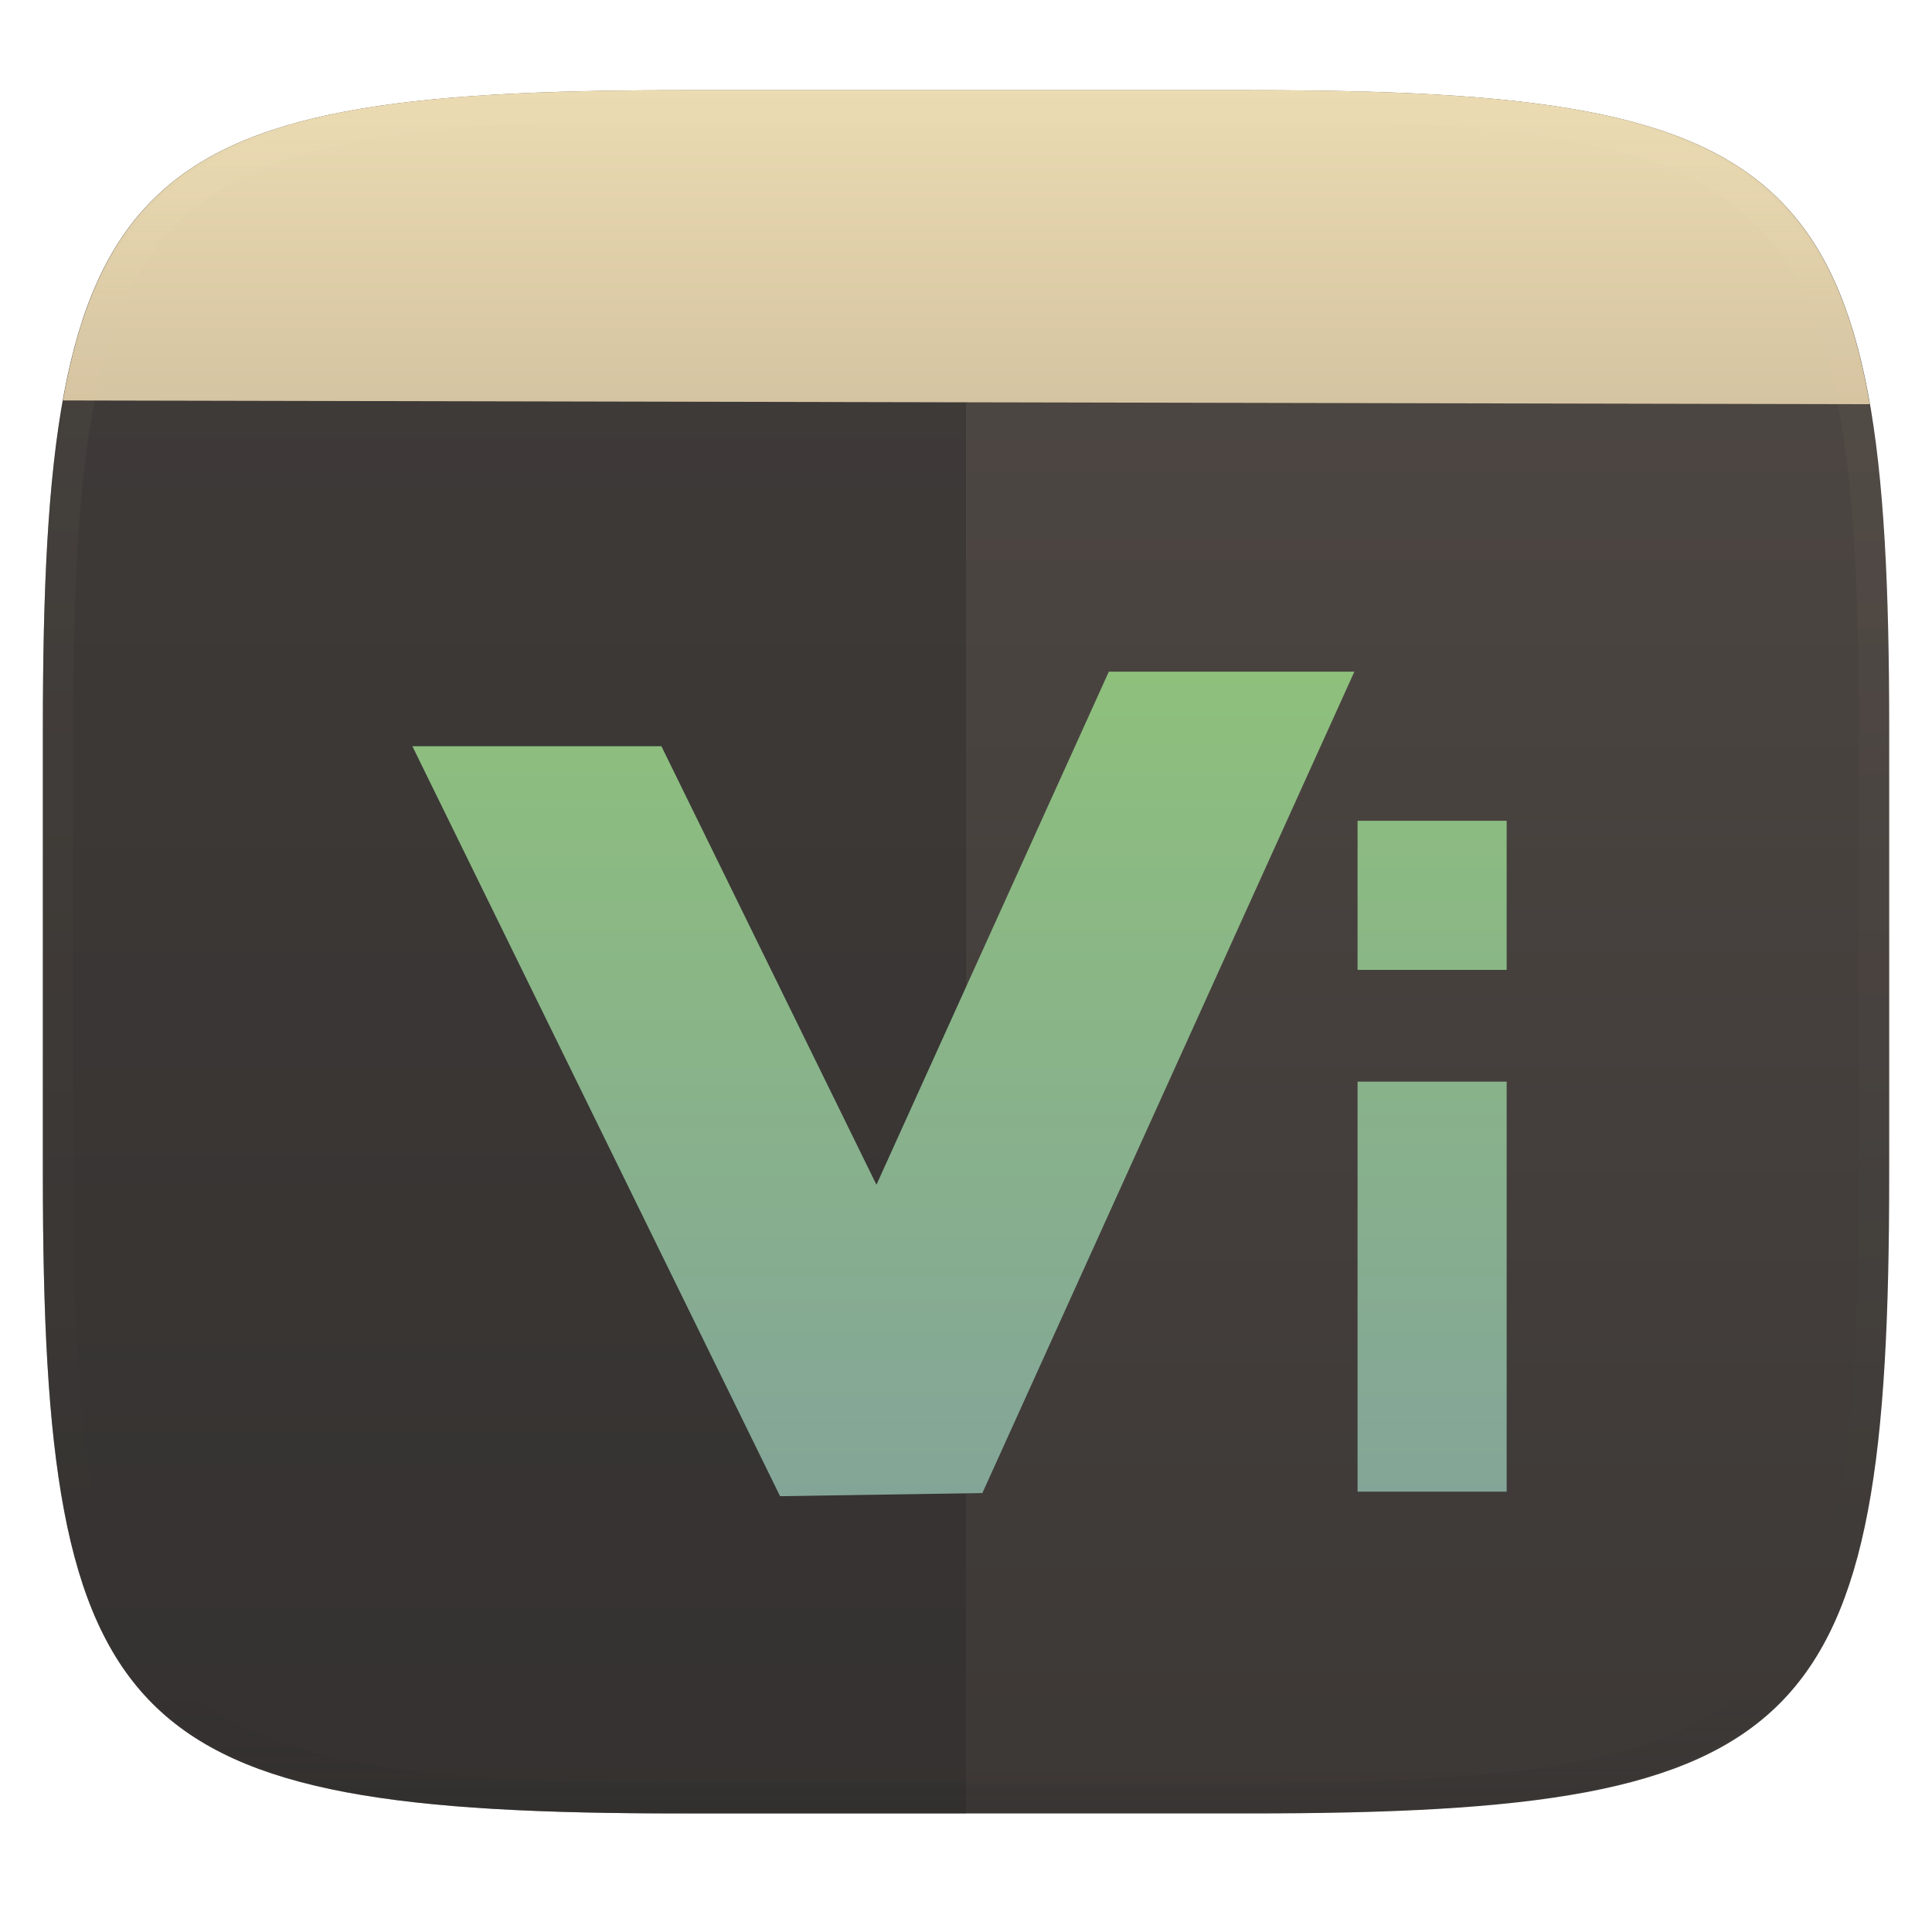
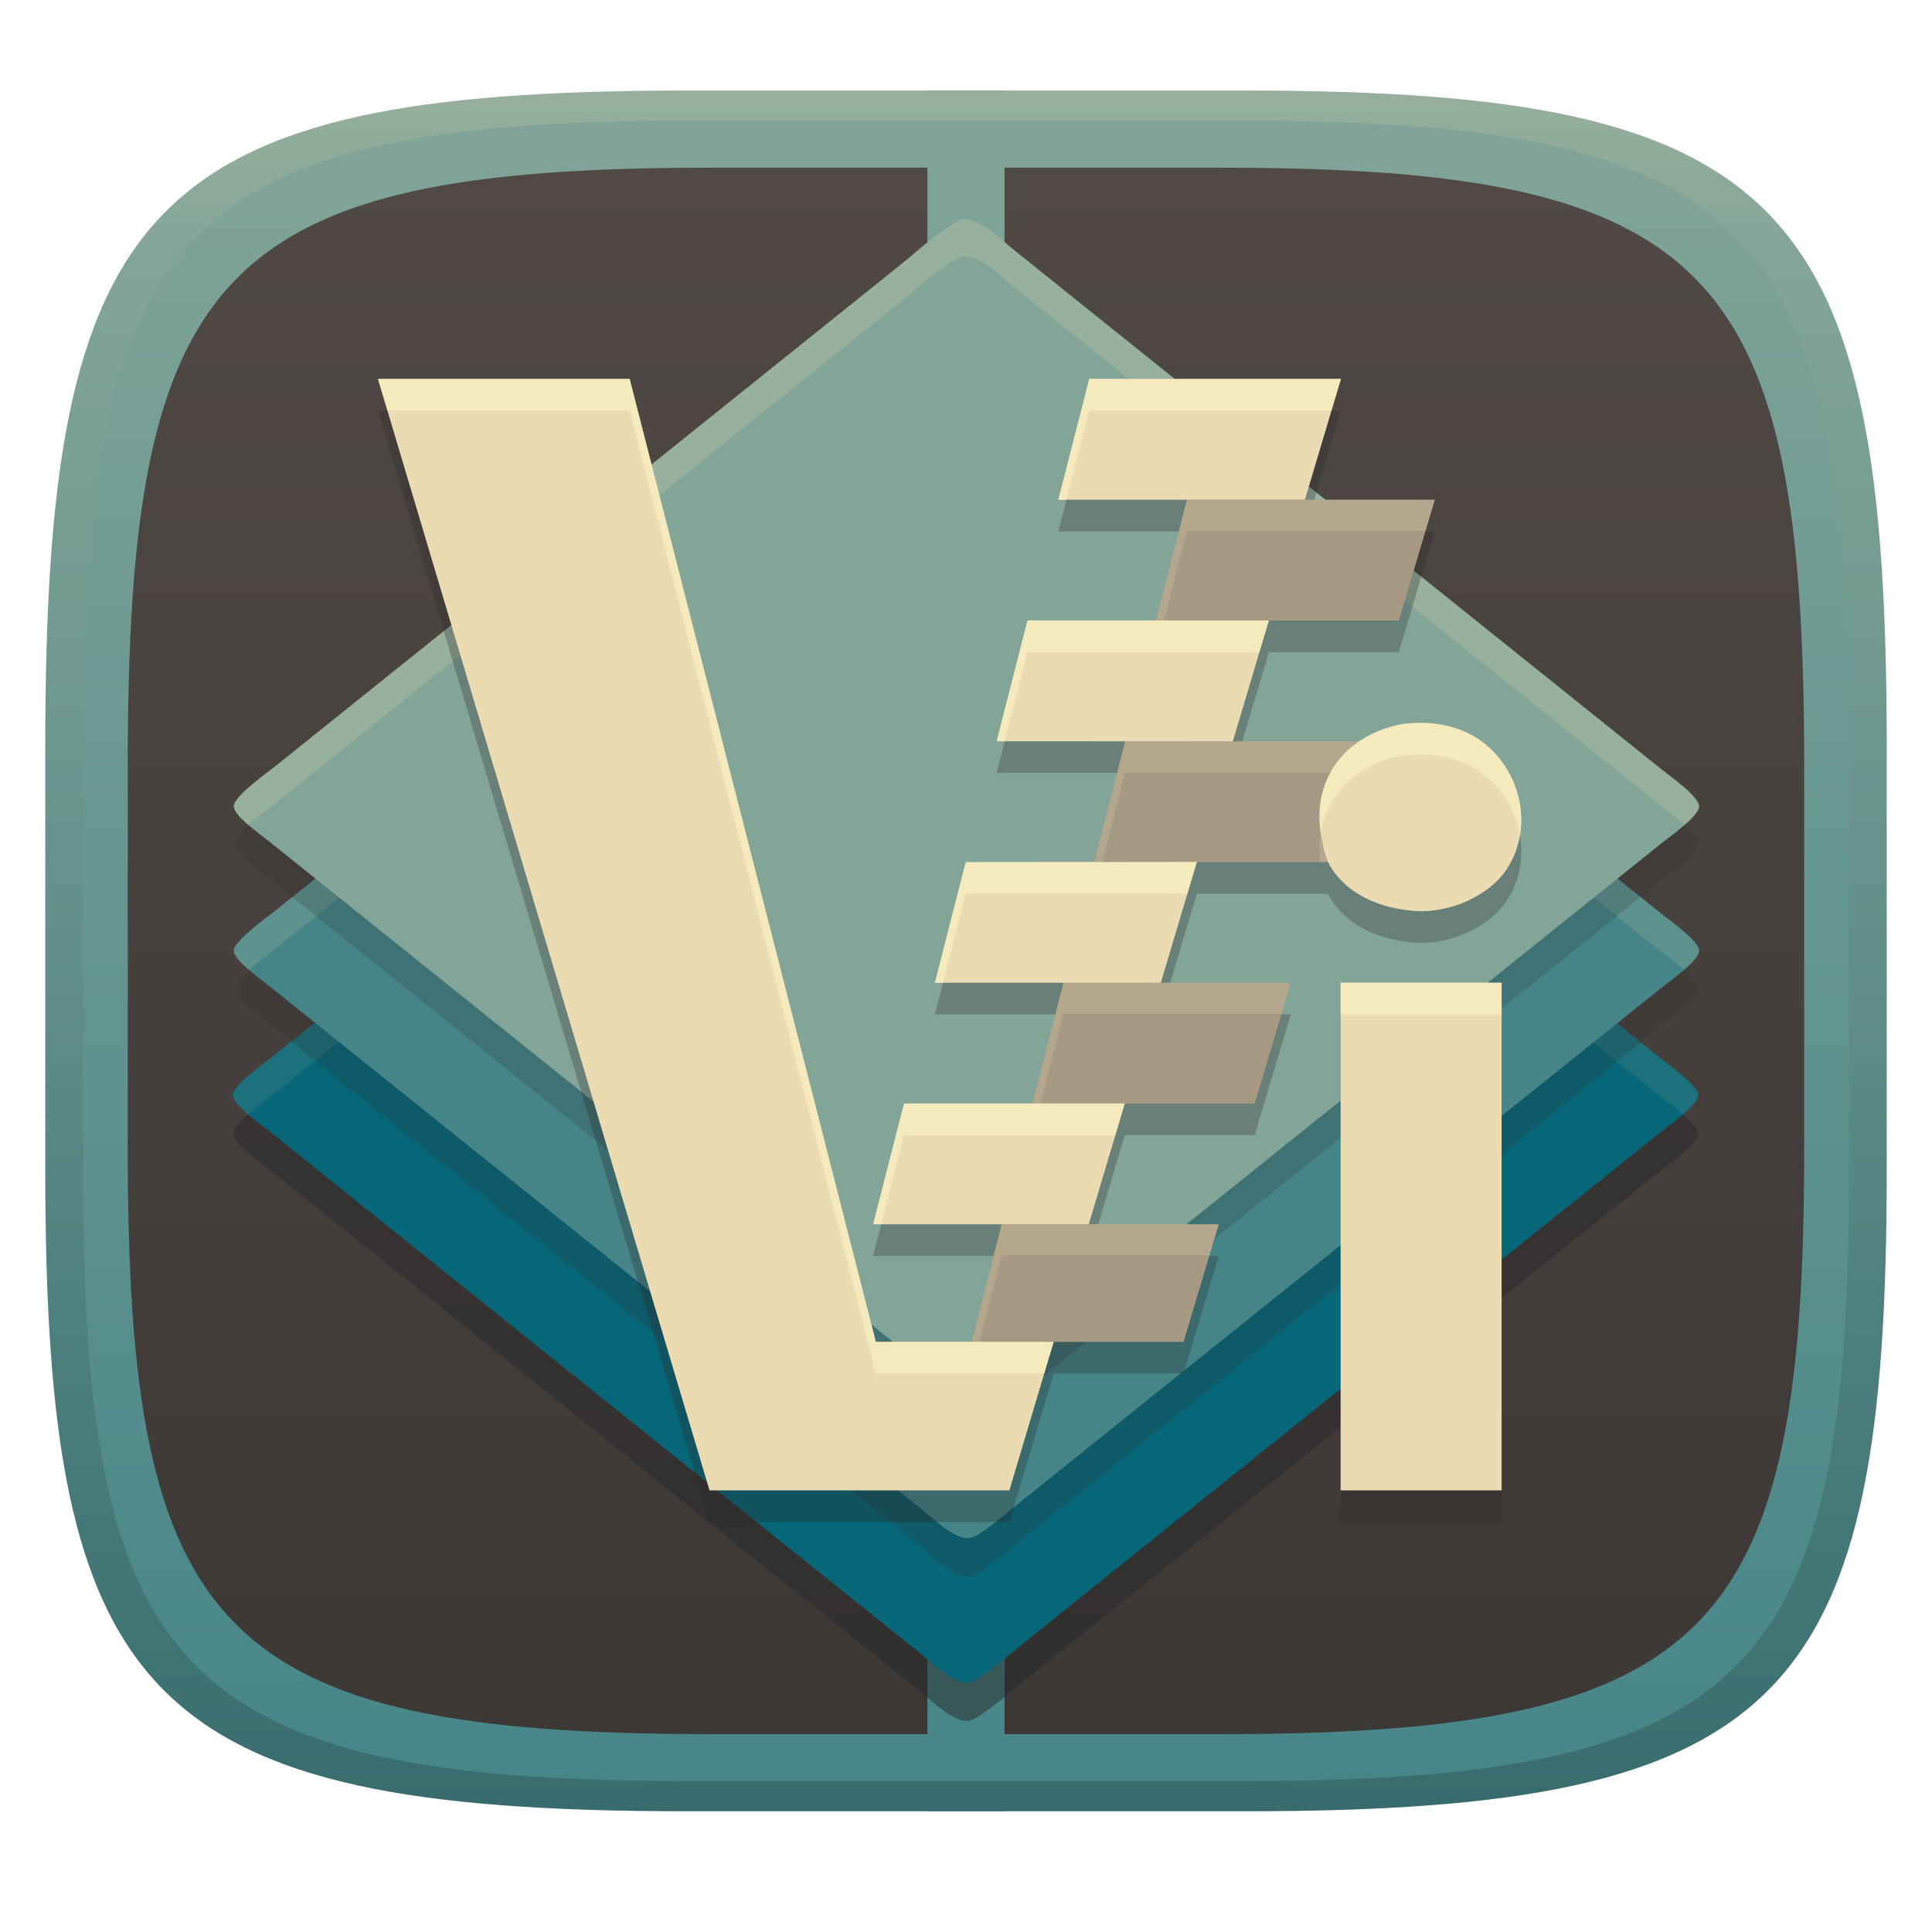
- <svg xmlns="http://www.w3.org/2000/svg" style="isolation:isolate" width="256" height="256" viewBox="0 0 256 256">
-   <g filter="url(#F0iUmGBTdoA9pxX3W4ZKIiUlVultdyEA)">
-     <linearGradient id="_lgradient_592" x1="0" x2="0" y1="0" y2="1" gradientTransform="matrix(244.648,0,0,228.338,5.68,11.95)" gradientUnits="userSpaceOnUse">
-       <stop offset="0%" style="stop-color:#504945" />
-       <stop offset="100%" style="stop-color:#3c3836" />
+ <svg xmlns="http://www.w3.org/2000/svg" width="256" height="256" version="1.1">
+   <defs>
+     <linearGradient id="linearGradient31" x1=".5" x2=".5" y2="1" gradientTransform="matrix(244,0,0,228,5.986,12)" gradientUnits="userSpaceOnUse">
+       <stop stop-color="#ebdbb2" stop-opacity=".2" offset="0" />
+       <stop stop-color="#ebdbb2" stop-opacity=".05" offset=".1" />
+       <stop stop-opacity=".1" offset=".704" />
+       <stop stop-opacity=".15" offset=".897" />
+       <stop stop-opacity=".2" offset="1" />
    </linearGradient>
-     <path fill="url(#_lgradient_592)" d="M 165.689 11.95 C 239.745 11.95 250.328 22.507 250.328 96.494 L 250.328 155.745 C 250.328 229.731 239.745 240.288 165.689 240.288 L 90.319 240.288 C 16.264 240.288 5.68 229.731 5.68 155.745 L 5.68 96.494 C 5.68 22.507 16.264 11.95 90.319 11.95 L 165.689 11.95 Z" />
-   </g>
-   <g opacity=".4">
-     <path fill="#282828" d="M 128 240.288 L 90.319 240.288 C 16.264 240.288 5.68 229.731 5.68 155.745 L 5.68 96.494 C 5.68 78.501 6.306 64.259 8.344 53.061 L 128 53.309" />
-   </g>
-   <linearGradient id="_lgradient_593" x1="0" x2="0" y1="0" y2="1" gradientTransform="matrix(239.411,0,0,41.607,8.344,11.95)" gradientUnits="userSpaceOnUse">
-     <stop offset="0%" style="stop-color:#ebdbb2" />
-     <stop offset="100%" style="stop-color:#d5c4a1" />
-   </linearGradient>
-   <path fill="url(#_lgradient_593)" d="M 247.755 53.557 C 241.613 18.054 222 11.95 165.689 11.95 L 90.319 11.95 C 34.273 11.95 14.582 17.997 8.344 53.061 L 247.755 53.557 L 247.755 53.557 Z" />
-   <g opacity=".4">
-     <linearGradient id="_lgradient_594" x1=".517" x2=".517" y1="0" y2="1" gradientTransform="matrix(244.65,0,0,228.34,5.68,11.95)" gradientUnits="userSpaceOnUse">
-       <stop offset="0%" style="stop-color:#ebdbb2" />
-       <stop offset="12.5%" stop-opacity=".098" style="stop-color:#ebdbb2" />
-       <stop offset="92.5%" stop-opacity=".098" style="stop-color:#282828" />
-       <stop offset="100%" stop-opacity=".498" style="stop-color:#282828" />
+     <linearGradient id="linearGradient8" x1="140" x2="140" y1="12" y2="240" gradientTransform="matrix(.91038 0 0 .91038 11.472 11.292)" gradientUnits="userSpaceOnUse">
+       <stop stop-color="#504945" offset="0" />
+       <stop stop-color="#3c3836" offset="1" />
    </linearGradient>
-     <path fill="url(#_lgradient_594)" fill-rule="evenodd" d="M 165.068 11.951 C 169.396 11.941 173.724 11.991 178.052 12.089 C 181.927 12.167 185.803 12.315 189.678 12.541 C 193.131 12.737 196.583 13.022 200.026 13.395 C 203.085 13.73 206.144 14.181 209.174 14.741 C 211.889 15.243 214.574 15.881 217.22 16.657 C 219.62 17.355 221.971 18.219 224.243 19.241 C 226.358 20.184 228.384 21.304 230.302 22.591 C 232.142 23.829 233.863 25.244 235.437 26.806 C 237.001 28.378 238.417 30.088 239.656 31.925 C 240.945 33.841 242.066 35.865 243.02 37.967 C 244.043 40.247 244.909 42.585 245.617 44.972 C 246.394 47.615 247.034 50.297 247.535 53.009 C 248.096 56.035 248.548 59.081 248.883 62.136 C 249.257 65.575 249.542 69.014 249.739 72.462 C 249.965 76.323 250.112 80.194 250.201 84.055 C 250.289 88.378 250.339 92.701 250.329 97.014 L 250.329 155.226 C 250.339 159.549 250.289 163.862 250.201 168.185 C 250.112 172.056 249.965 175.917 249.739 179.778 C 249.542 183.226 249.257 186.675 248.883 190.104 C 248.548 193.159 248.096 196.215 247.535 199.241 C 247.034 201.943 246.394 204.625 245.617 207.268 C 244.909 209.655 244.043 212.003 243.02 214.273 C 242.066 216.385 240.945 218.399 239.656 220.315 C 238.417 222.152 237.001 223.872 235.437 225.434 C 233.863 226.996 232.142 228.411 230.302 229.649 C 228.384 230.936 226.358 232.056 224.243 232.999 C 221.971 234.021 219.62 234.885 217.22 235.593 C 214.574 236.369 211.889 237.007 209.174 237.499 C 206.144 238.068 203.085 238.51 200.026 238.845 C 196.583 239.218 193.131 239.503 189.678 239.699 C 185.803 239.925 181.927 240.073 178.052 240.161 C 173.724 240.249 169.396 240.299 165.068 240.289 L 90.942 240.289 C 86.614 240.299 82.286 240.249 77.958 240.161 C 74.083 240.073 70.207 239.925 66.332 239.699 C 62.879 239.503 59.427 239.218 55.984 238.845 C 52.925 238.51 49.866 238.068 46.836 237.499 C 44.121 237.007 41.436 236.369 38.79 235.593 C 36.39 234.885 34.039 234.021 31.767 232.999 C 29.652 232.056 27.626 230.936 25.708 229.649 C 23.868 228.411 22.147 226.996 20.573 225.434 C 19.009 223.872 17.593 222.152 16.354 220.315 C 15.065 218.399 13.944 216.385 12.99 214.273 C 11.967 212.003 11.101 209.655 10.393 207.268 C 9.616 204.625 8.976 201.943 8.475 199.241 C 7.914 196.215 7.462 193.159 7.127 190.104 C 6.753 186.675 6.468 183.226 6.271 179.778 C 6.045 175.917 5.898 172.056 5.809 168.185 C 5.721 163.862 5.671 159.549 5.681 155.226 L 5.681 97.014 C 5.671 92.701 5.721 88.378 5.809 84.055 C 5.898 80.194 6.045 76.323 6.271 72.462 C 6.468 69.014 6.753 65.575 7.127 62.136 C 7.462 59.081 7.914 56.035 8.475 53.009 C 8.976 50.297 9.616 47.615 10.393 44.972 C 11.101 42.585 11.967 40.247 12.99 37.967 C 13.944 35.865 15.065 33.841 16.354 31.925 C 17.593 30.088 19.009 28.378 20.573 26.806 C 22.147 25.244 23.868 23.829 25.708 22.591 C 27.626 21.304 29.652 20.184 31.767 19.241 C 34.039 18.219 36.39 17.355 38.79 16.657 C 41.436 15.881 44.121 15.243 46.836 14.741 C 49.866 14.181 52.925 13.73 55.984 13.395 C 59.427 13.022 62.879 12.737 66.332 12.541 C 70.207 12.315 74.083 12.167 77.958 12.089 C 82.286 11.991 86.614 11.941 90.942 11.951 L 165.068 11.951 Z M 165.078 15.96 C 169.376 15.95 173.675 15.999 177.973 16.087 C 181.8 16.176 185.626 16.323 189.452 16.539 C 192.836 16.736 196.219 17.011 199.583 17.384 C 202.554 17.699 205.515 18.131 208.446 18.681 C 211.023 19.153 213.58 19.762 216.099 20.499 C 218.322 21.147 220.495 21.953 222.6 22.896 C 224.509 23.751 226.338 24.763 228.069 25.922 C 229.692 27.013 231.207 28.26 232.594 29.646 C 233.981 31.031 235.23 32.544 236.332 34.165 C 237.492 35.894 238.506 37.712 239.361 39.608 C 240.306 41.72 241.112 43.892 241.761 46.102 C 242.509 48.617 243.109 51.162 243.591 53.736 C 244.132 56.664 244.565 59.611 244.889 62.578 C 245.263 65.938 245.539 69.308 245.735 72.688 C 245.952 76.51 246.109 80.322 246.188 84.144 C 246.276 88.437 246.325 92.721 246.325 97.014 C 246.325 97.014 246.325 97.014 246.325 97.014 L 246.325 155.226 C 246.325 155.226 246.325 155.226 246.325 155.226 C 246.325 159.519 246.276 163.803 246.188 168.096 C 246.109 171.918 245.952 175.74 245.735 179.552 C 245.539 182.932 245.263 186.302 244.889 189.672 C 244.565 192.629 244.132 195.576 243.591 198.504 C 243.109 201.078 242.509 203.623 241.761 206.138 C 241.112 208.358 240.306 210.52 239.361 212.632 C 238.506 214.528 237.492 216.356 236.332 218.075 C 235.23 219.706 233.981 221.219 232.594 222.604 C 231.207 223.98 229.692 225.227 228.069 226.318 C 226.338 227.477 224.509 228.489 222.6 229.344 C 220.495 230.297 218.322 231.093 216.099 231.741 C 213.58 232.478 211.023 233.087 208.446 233.559 C 205.515 234.109 202.554 234.541 199.583 234.865 C 196.219 235.229 192.836 235.514 189.452 235.701 C 185.626 235.917 181.8 236.074 177.973 236.153 C 173.675 236.251 169.376 236.29 165.078 236.29 C 165.078 236.29 165.078 236.29 165.068 236.29 L 90.942 236.29 C 90.932 236.29 90.932 236.29 90.932 236.29 C 86.634 236.29 82.335 236.251 78.037 236.153 C 74.21 236.074 70.384 235.917 66.558 235.701 C 63.174 235.514 59.791 235.229 56.427 234.865 C 53.456 234.541 50.495 234.109 47.564 233.559 C 44.987 233.087 42.43 232.478 39.911 231.741 C 37.688 231.093 35.515 230.297 33.41 229.344 C 31.501 228.489 29.672 227.477 27.941 226.318 C 26.318 225.227 24.803 223.98 23.416 222.604 C 22.029 221.219 20.78 219.706 19.678 218.075 C 18.518 216.356 17.504 214.528 16.649 212.632 C 15.704 210.52 14.898 208.358 14.249 206.138 C 13.501 203.623 12.901 201.078 12.419 198.504 C 11.878 195.576 11.445 192.629 11.121 189.672 C 10.747 186.302 10.472 182.932 10.275 179.552 C 10.058 175.74 9.901 171.918 9.822 168.096 C 9.734 163.803 9.685 159.519 9.685 155.226 C 9.685 155.226 9.685 155.226 9.685 155.226 L 9.685 97.014 C 9.685 97.014 9.685 97.014 9.685 97.014 C 9.685 92.721 9.734 88.437 9.822 84.144 C 9.901 80.322 10.058 76.51 10.275 72.688 C 10.472 69.308 10.747 65.938 11.121 62.578 C 11.445 59.611 11.878 56.664 12.419 53.736 C 12.901 51.162 13.501 48.617 14.249 46.102 C 14.898 43.892 15.704 41.72 16.649 39.608 C 17.504 37.712 18.518 35.894 19.678 34.165 C 20.78 32.544 22.029 31.031 23.416 29.646 C 24.803 28.26 26.318 27.013 27.941 25.922 C 29.672 24.763 31.501 23.751 33.41 22.896 C 35.515 21.953 37.688 21.147 39.911 20.499 C 42.43 19.762 44.987 19.153 47.564 18.681 C 50.495 18.131 53.456 17.699 56.427 17.384 C 59.791 17.011 63.174 16.736 66.558 16.539 C 70.384 16.323 74.21 16.176 78.037 16.087 C 82.335 15.999 86.634 15.95 90.932 15.96 C 90.932 15.96 90.932 15.96 90.942 15.96 L 165.068 15.96 C 165.078 15.96 165.078 15.96 165.078 15.96 Z" />
-   </g>
-   <linearGradient id="_lgradient_595" x1=".5" x2=".5" y1="0" y2="1" gradientTransform="matrix(145,0,0,109.252,54.641,89)" gradientUnits="userSpaceOnUse">
-     <stop offset="0%" style="stop-color:#8ec07c" />
-     <stop offset="100%" style="stop-color:#83a598" />
-   </linearGradient>
-   <path fill="url(#_lgradient_595)" d="M 146.925 89 L 116.134 156.986 L 87.64 98.878 L 54.641 98.878 L 103.363 198.252 L 130.169 197.837 L 179.461 89 L 146.925 89 Z M 179.885 108.755 L 179.885 128.51 L 199.641 128.51 L 199.641 108.755 L 179.885 108.755 Z M 179.885 143.327 L 179.885 197.654 L 199.641 197.654 L 199.641 143.327 L 179.885 143.327 Z" />
+     <linearGradient id="linearGradient9" x1="140" x2="140" y1="12" y2="240" gradientUnits="userSpaceOnUse">
+       <stop stop-color="#83a598" offset="0" />
+       <stop stop-color="#458588" offset="1" />
+     </linearGradient>
+     <linearGradient id="linearGradient12" x1="128" x2="128" y1="12" y2="240" gradientUnits="userSpaceOnUse">
+       <stop stop-color="#83a598" offset="0" />
+       <stop stop-color="#458588" offset="1" />
+     </linearGradient>
+   </defs>
+   <path d="m165 12c72 0 85 15 85 87v56c0 70-13 85-85 85h-74c-72 0-85-15-85-85v-56c0-72 13-87 85-87z" fill="url(#linearGradient9)" style="isolation:isolate" />
+   <path d="m161.68 22.217c65.547 0 77.382 13.656 77.382 79.203v50.981c0 63.726-11.835 77.382-77.382 77.382h-67.368c-65.547 0-77.382-13.656-77.382-77.382v-50.981c0-65.547 11.835-79.203 77.382-79.203z" fill="url(#linearGradient8)" stroke-width=".91" style="isolation:isolate" />
+   <rect x="122.89" y="12" width="10.217" height="228" fill="url(#linearGradient12)" stroke-linecap="square" stroke-linejoin="round" stroke-width="23.62" style="paint-order:markers fill stroke" />
+   <path d="m127.43 72.39c2.783 0.098 4.772 2.457 6.649 3.963l85.929 68.919c1.192 0.956 5.013 3.626 5.013 4.923 0 1.296-3.821 3.967-5.013 4.923l-85.417 68.509c-1.156 0.927-4.793 4.106-6.138 4.373-1.913 0.386-4.869-2.535-6.138-3.553l-86.952-69.74c-1.13-0.907-4.501-3.253-4.501-4.513 0-1.321 4.271-4.328 5.524-5.333l82.86-66.458c2.307-1.85 5.432-4.812 8.184-6.014z" fill="#282828" opacity=".5" stroke-width="0" />
+   <path d="m127.43 67.32c2.783 0.098 4.772 2.457 6.649 3.963l85.929 68.919c1.192 0.956 5.013 3.626 5.013 4.923 0 1.296-3.821 3.967-5.013 4.923l-85.417 68.509c-1.156 0.927-4.793 4.106-6.138 4.373-1.913 0.386-4.869-2.535-6.138-3.553l-86.952-69.74c-1.13-0.907-4.501-3.253-4.501-4.513 0-1.321 4.271-4.328 5.524-5.333l82.86-66.458c2.307-1.85 5.432-4.812 8.184-6.014z" fill="#076678" stroke-width="0" />
+   <path d="m127.43 67.321c-2.752 1.202-5.877 4.163-8.184 6.014l-82.861 66.459c-1.253 1.005-5.523 4.011-5.523 5.332 0 0.666 0.944 1.636 2 2.537 1.289-1.13 2.846-2.258 3.523-2.801l82.861-66.457c2.307-1.85 5.432-4.812 8.184-6.014 2.783 0.098 4.771 2.457 6.648 3.963l85.93 68.918c0.607 0.487 1.897 1.42 3.016 2.389 1.077-0.933 1.996-1.899 1.996-2.535 0-1.296-3.82-3.966-5.012-4.922l-85.93-68.92c-1.877-1.506-3.866-3.865-6.648-3.963z" fill="#ebdbb2" opacity=".1" stroke-width="0" />
+   <path d="m127.55 53.237c2.783 0.098 4.772 2.457 6.649 3.963l85.929 68.919c1.192 0.956 5.013 3.627 5.013 4.923 0 1.296-3.821 3.967-5.013 4.923l-85.417 68.509c-1.156 0.927-4.793 4.106-6.138 4.373-1.913 0.386-4.869-2.535-6.138-3.553l-86.952-69.74c-1.13-0.907-4.501-3.253-4.501-4.513 0-1.321 4.271-4.328 5.524-5.333l82.86-66.458c2.307-1.85 5.432-4.812 8.184-6.014z" fill="#282828" opacity=".2" stroke-width="0" />
+   <path d="m127.55 48.178c2.783 0.098 4.772 2.457 6.649 3.963l85.929 68.919c1.192 0.956 5.013 3.627 5.013 4.923 0 1.296-3.821 3.967-5.013 4.923l-85.417 68.509c-1.156 0.927-4.793 4.106-6.138 4.373-1.913 0.386-4.869-2.535-6.138-3.553l-86.952-69.74c-1.13-0.907-4.501-3.253-4.501-4.513 0-1.321 4.271-4.328 5.524-5.333l82.86-66.458c2.307-1.85 5.432-4.812 8.184-6.014z" fill="#458588" stroke-width="0" />
+   <path d="m127.55 48.178c-2.752 1.202-5.877 4.163-8.184 6.014l-82.861 66.459c-1.253 1.005-5.523 4.011-5.523 5.332 0 0.665 0.941 1.634 1.994 2.533 1.29-1.132 2.851-2.263 3.529-2.807l82.861-66.457c2.307-1.85 5.432-4.814 8.184-6.016 2.783 0.098 4.771 2.457 6.648 3.963l85.93 68.92c0.608 0.488 1.901 1.422 3.022 2.393 1.075-0.931 1.99-1.895 1.99-2.529 0-1.296-3.82-3.966-5.012-4.922l-85.93-68.92c-1.877-1.506-3.866-3.865-6.648-3.963z" fill="#ebdbb2" opacity=".15" stroke-width="0" />
+   <path d="m127.55 33.943c2.783 0.098 4.772 2.457 6.649 3.963l85.929 68.919c1.192 0.956 5.013 3.626 5.013 4.923 0 1.296-3.821 3.967-5.013 4.923l-85.417 68.509c-1.156 0.927-4.793 4.106-6.138 4.373-1.913 0.386-4.869-2.535-6.138-3.553l-86.952-69.74c-1.13-0.907-4.501-3.253-4.501-4.513 0-1.321 4.271-4.328 5.524-5.333l82.86-66.458c2.307-1.85 5.432-4.812 8.184-6.014z" fill="#282828" opacity=".2" stroke-width="0" />
+   <path d="m127.55 29.035c2.783 0.098 4.772 2.457 6.649 3.963l85.929 68.919c1.192 0.956 5.013 3.626 5.013 4.923 0 1.296-3.821 3.967-5.013 4.923l-85.417 68.509c-1.156 0.927-4.793 4.106-6.138 4.373-1.913 0.386-4.869-2.535-6.138-3.553l-86.952-69.74c-1.13-0.907-4.501-3.253-4.501-4.513 0-1.321 4.271-4.328 5.524-5.333l82.86-66.458c2.307-1.85 5.432-4.812 8.184-6.014z" fill="#83a598" stroke-width="0" />
+   <path d="m127.55 29.035c-2.752 1.202-5.877 4.164-8.184 6.014l-82.859 66.457c-1.253 1.005-5.523 4.013-5.523 5.334 0 0.647 0.889 1.579 1.906 2.457 1.307-1.157 2.924-2.327 3.617-2.883l82.859-66.457c2.307-1.85 5.432-4.812 8.184-6.014 2.783 0.098 4.773 2.457 6.65 3.963l85.928 68.918c0.624 0.501 1.97 1.471 3.109 2.469 1.037-0.907 1.904-1.836 1.904-2.453 0-1.296-3.822-3.966-5.014-4.922l-85.928-68.92c-1.877-1.506-3.868-3.865-6.65-3.963z" fill="#ebdbb2" opacity=".2" stroke-width="0" />
+   <path d="m50.084 54.408 43.93 147.27h39.736l5.869-19.676h17.215l4.648-15.582h-28.75l-3.982 15.58h-12.697l-32.619-127.59zm94.244 0-4.092 16.008h32.668l4.775-16.008zm12.939 16.01-4.09 15.998h-17.029l-4.09 15.996 17.029 0.01v2e-3l-4.09 16-17.033 0.014-4.084 15.977 29.934-2e-3 4.768-15.986h17.391v-4e-3c0.126 0.271 0.273 0.541 0.449 0.812 2.408 3.725 6.806 5.358 11.064 5.67 4.41 0.32 9.838-1.883 12.254-5.67 4.135-6.49 0.93-15.535-6.102-18.268-2.494-0.972-5.159-1.168-7.793-0.832-2.248 0.421-4.237 1.248-5.891 2.398 0.05-0.035 0.092-0.077 0.143-0.111-4.606 4e-3 -10.974 7e-3 -16.742 6e-3l4.775-16.012h17.215l4.773-15.998zm21.459 33.076c-0.041 0.037-0.077 0.078-0.117 0.115 0.041-0.037 0.076-0.078 0.117-0.115zm-1.078 1.117c-0.097 0.113-0.192 0.229-0.285 0.346 0.093-0.117 0.188-0.232 0.285-0.346zm-1.033 1.402c-0.045 0.072-0.099 0.139-0.143 0.213 0.044-0.074 0.097-0.14 0.143-0.213zm-0.822 1.572c-0.056 0.131-0.103 0.265-0.154 0.398 0.051-0.133 0.099-0.268 0.154-0.398zm-0.525 1.549c-0.038 0.141-0.081 0.279-0.113 0.422 0.033-0.143 0.076-0.281 0.113-0.422zm-0.367 1.984c-0.012 0.12-0.011 0.244-0.019 0.365 8e-3 -0.121 8e-3 -0.245 0.019-0.365zm-0.043 1.711c6e-3 0.178 0.011 0.355 0.023 0.535-0.013-0.18-0.018-0.357-0.023-0.535zm0.229 2.215c5e-3 0.03 6e-3 0.058 0.012 0.088 0.091 0.477 0.177 0.919 0.271 1.359-0.095-0.441-0.182-0.884-0.273-1.361-6e-3 -0.029-4e-3 -0.057-0.01-0.086zm-34.174 19.369-4.092 16.002-17.029 4e-3 -4.096 15.992v4e-3l28.572 2e-3 4.771-16h17.215l4.775-16.004zm36.729 0v67.264h21.332v-67.264z" fill="#282828" opacity=".3" stroke-width="0" />
+   <path id="vi-conc" d="m157.27 66.221-4.09 15.998h32.168l4.773-15.998h-32.852zm-8.18 32.006-4.09 16.002h30.975v-0.004c-3.7e-4 -7.8e-4 -0.002-0.001-0.002-0.002-0.483-1.041-0.647-2.093-0.875-3.287-1.031-5.478 1.031-10.027 5.002-12.709-10.726 0.01-31.01 0-31.01 0zm-8.176 31.99-4.092 16.004h29.434l4.775-16.004h-30.117zm-8.18 32.006-3.982 15.582h28.084l4.648-15.582h-28.75z" fill="#a89984" stroke-width="0" />
+   <path d="m157.27 66.221-4.09 15.998h1.041l3.039-11.889h31.635l1.227-4.109zm-8.18 32.006-4.09 16.002h1.041l3.039-11.893s16.117 7e-3 27.215 2e-3c0.903-1.635 2.197-3.026 3.805-4.111-10.726 0.01-31.01 0-31.01 0zm25.895 12.025c-0.2 1.249-0.217 2.58-0.029 3.977h1.02v-4e-3l-2e-3 -2e-3c-0.483-1.041-0.647-2.093-0.875-3.287-0.043-0.229-0.081-0.458-0.113-0.684zm-34.07 19.965-4.092 16.004h1.041l3.041-11.895h28.9l1.227-4.109zm-8.18 32.006-3.982 15.582h1.041l2.932-11.473h27.533l1.227-4.109z" fill="#ebdbb2" opacity=".2" stroke-width="0" />
+   <path id="vi-main" d="m50.084 50.212h33.35l32.619 127.59h23.566l-5.87 19.677h-39.736zm90.153 16.009 4.092-16.009h33.35l-4.775 16.008zm-4.089 15.999h31.983l-4.777 16.016-31.294-0.018zm49.697 13.718c2.634-0.336 5.3-0.14 7.794 0.833 7.031 2.732 10.235 11.778 6.1 18.268-2.416 3.787-7.844 5.989-12.254 5.669-4.258-0.312-8.656-1.944-11.064-5.669-0.853-1.317-1.038-2.597-1.325-4.102-1.452-7.716 3.233-13.591 10.748-14.998zm-61.964 34.279 4.083-15.975 30.623-0.024-4.772 15.999zm53.759 0h21.332v67.264h-21.332zm-61.945 31.998 4.095-15.992 29.251-5e-3 -4.774 16.004-28.572-3e-3z" fill="#ebdbb2" stroke-width="0" />
+   <path d="m50.084 50.207 1.254 4.201h32.098l32.619 127.59h22.312l1.252-4.199h-23.566l-32.619-127.59h-33.35zm94.244 0-4.092 16.01h1.076l3.018-11.809h32.096l1.254-4.201h-33.352zm-8.18 32.008-4.09 15.998h1.076l3.014-11.797h30.729l1.254-4.201h-31.982zm51.674 13.57c-0.659 0.014-1.318 0.064-1.977 0.148-7.319 1.37-11.954 6.979-10.85 14.398 0.85-5.286 4.989-9.1 10.85-10.197 2.634-0.336 5.301-0.14 7.795 0.832 4.204 1.634 7.039 5.525 7.756 9.777 0.983-5.681-2.185-11.813-7.758-13.979-1.871-0.729-3.838-1.021-5.816-0.98zm-29.236 18.428-30.623 0.025-4.082 15.975h1.074l3.01-11.773 29.367-0.023 1.254-4.203zm19.055 16v4.201h21.332v-4.201h-21.332zm-28.6 16.002-29.25 0.004-4.096 15.992v0.004h1.074l3.022-11.795 27.996-0.004 1.254-4.201z" fill="#fbf1c7" opacity=".6" stroke-width="0" />
+   <path d="m135.75 116.22v-51.809l51.809 51.809-51.809 51.809z" opacity="0" stroke-width="0" />
+   <path d="m91 12c-72 0-85 15-85 87v56c0 70 13 85 85 85h74c72 0 85-15 85-85v-56c0-72-13-87-85-87zm0 4h74c68 0 80 15 80 83v56c0 66-12 81-80 81h-74c-68 0-80-15-80-81v-56c0-68 12-83 80-83z" fill="url(#linearGradient31)" style="isolation:isolate" />
</svg>
